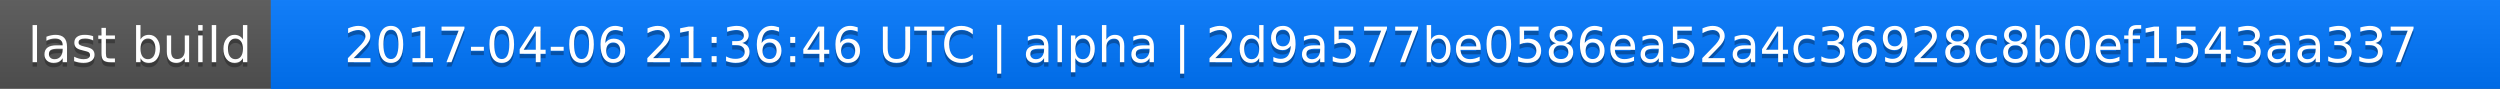
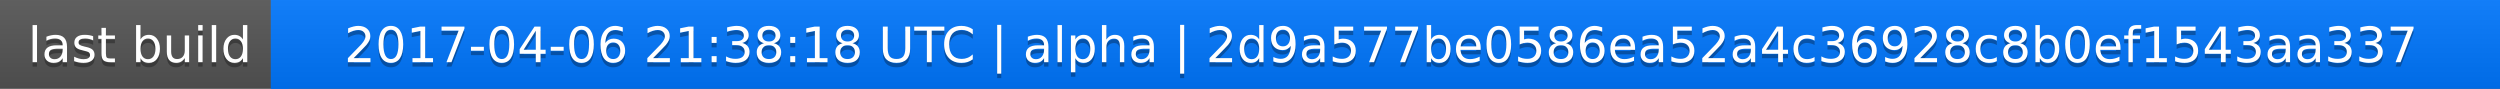
<svg xmlns="http://www.w3.org/2000/svg" width="563" height="20">
  <linearGradient id="a" x2="0" y2="100%">
    <stop offset="0" stop-color="#bbb" stop-opacity=".1" />
    <stop offset="1" stop-opacity=".1" />
  </linearGradient>
  <rect rx="0" width="563" height="20" fill="#555" />
  <rect rx="0" x="61" width="502" height="20" fill="#07f" />
  <path fill="#07f" d="M61 0h4v20h-4z" />
  <rect rx="0" width="563" height="20" fill="url(#a)" />
  <g fill="#fff" text-anchor="middle" font-family="DejaVu Sans,Verdana,Geneva,sans-serif" font-size="11">
    <text x="31.5" y="15" fill="#010101" fill-opacity=".3">last build</text>
    <text x="31.5" y="14">last build</text>
-     <text x="311" y="15" fill="#010101" fill-opacity=".3">2017-04-06 21:36:46 UTC | alpha | 2d9a577be0586ea52a4c36928c8b0ef1543aa337</text>
-     <text x="311" y="14">2017-04-06 21:36:46 UTC | alpha | 2d9a577be0586ea52a4c36928c8b0ef1543aa337</text>
+     <text x="311" y="15" fill="#010101" fill-opacity=".3">2017-04-06 21:38:18 UTC | alpha | 2d9a577be0586ea52a4c36928c8b0ef1543aa337</text>
+     <text x="311" y="14">2017-04-06 21:38:18 UTC | alpha | 2d9a577be0586ea52a4c36928c8b0ef1543aa337</text>
  </g>
</svg>
